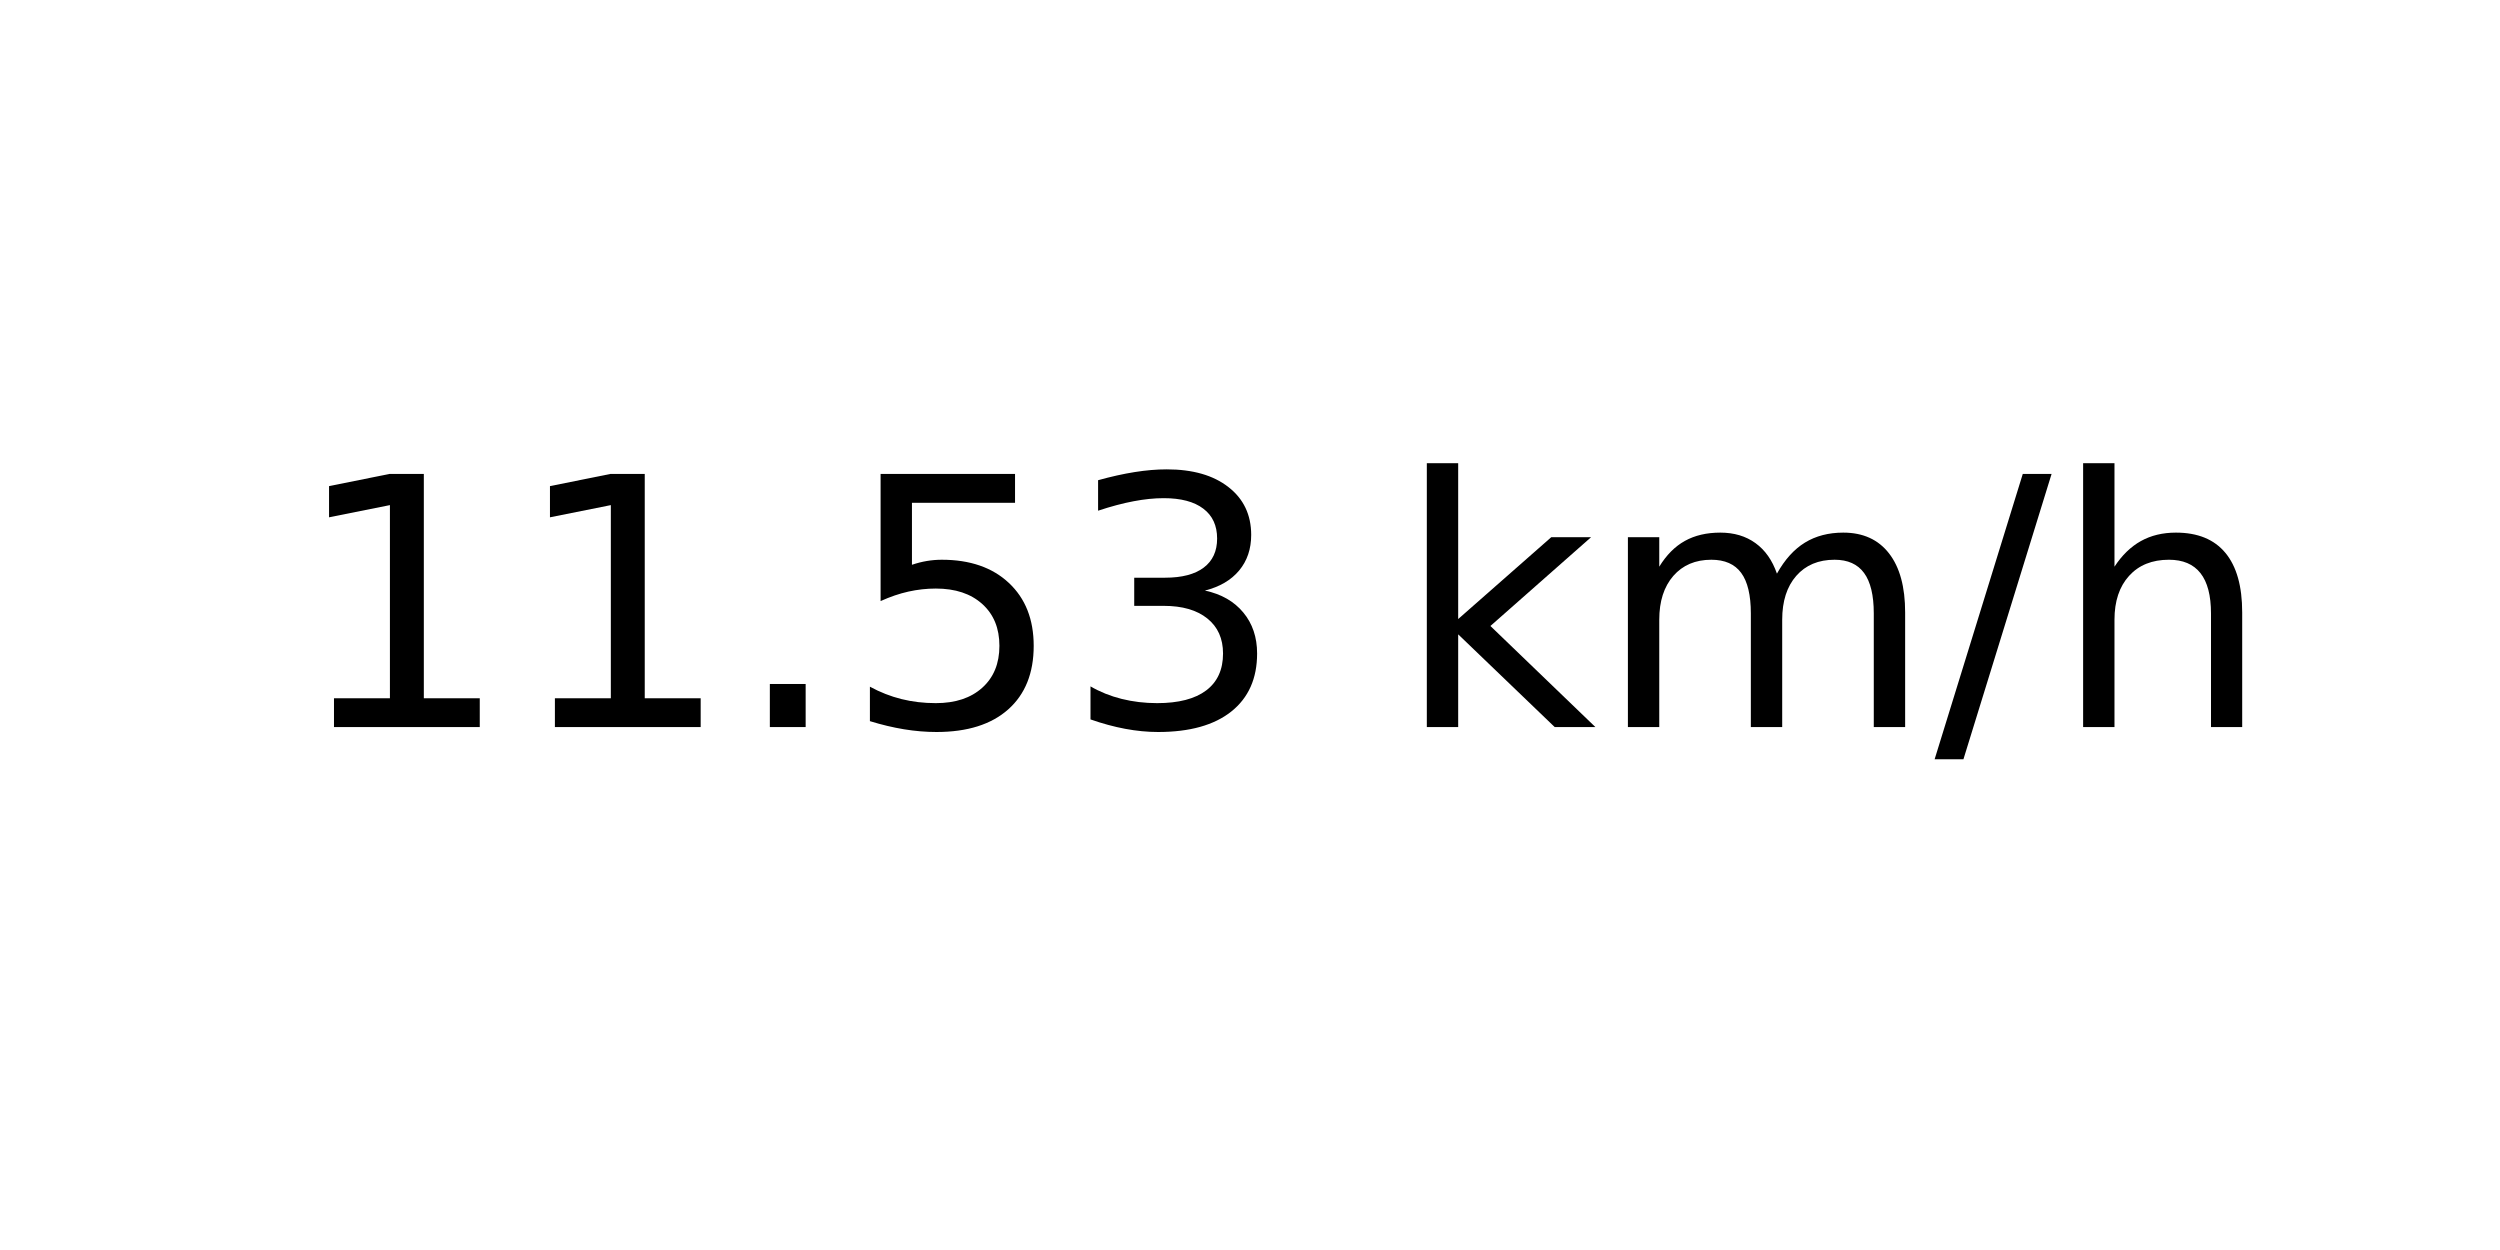
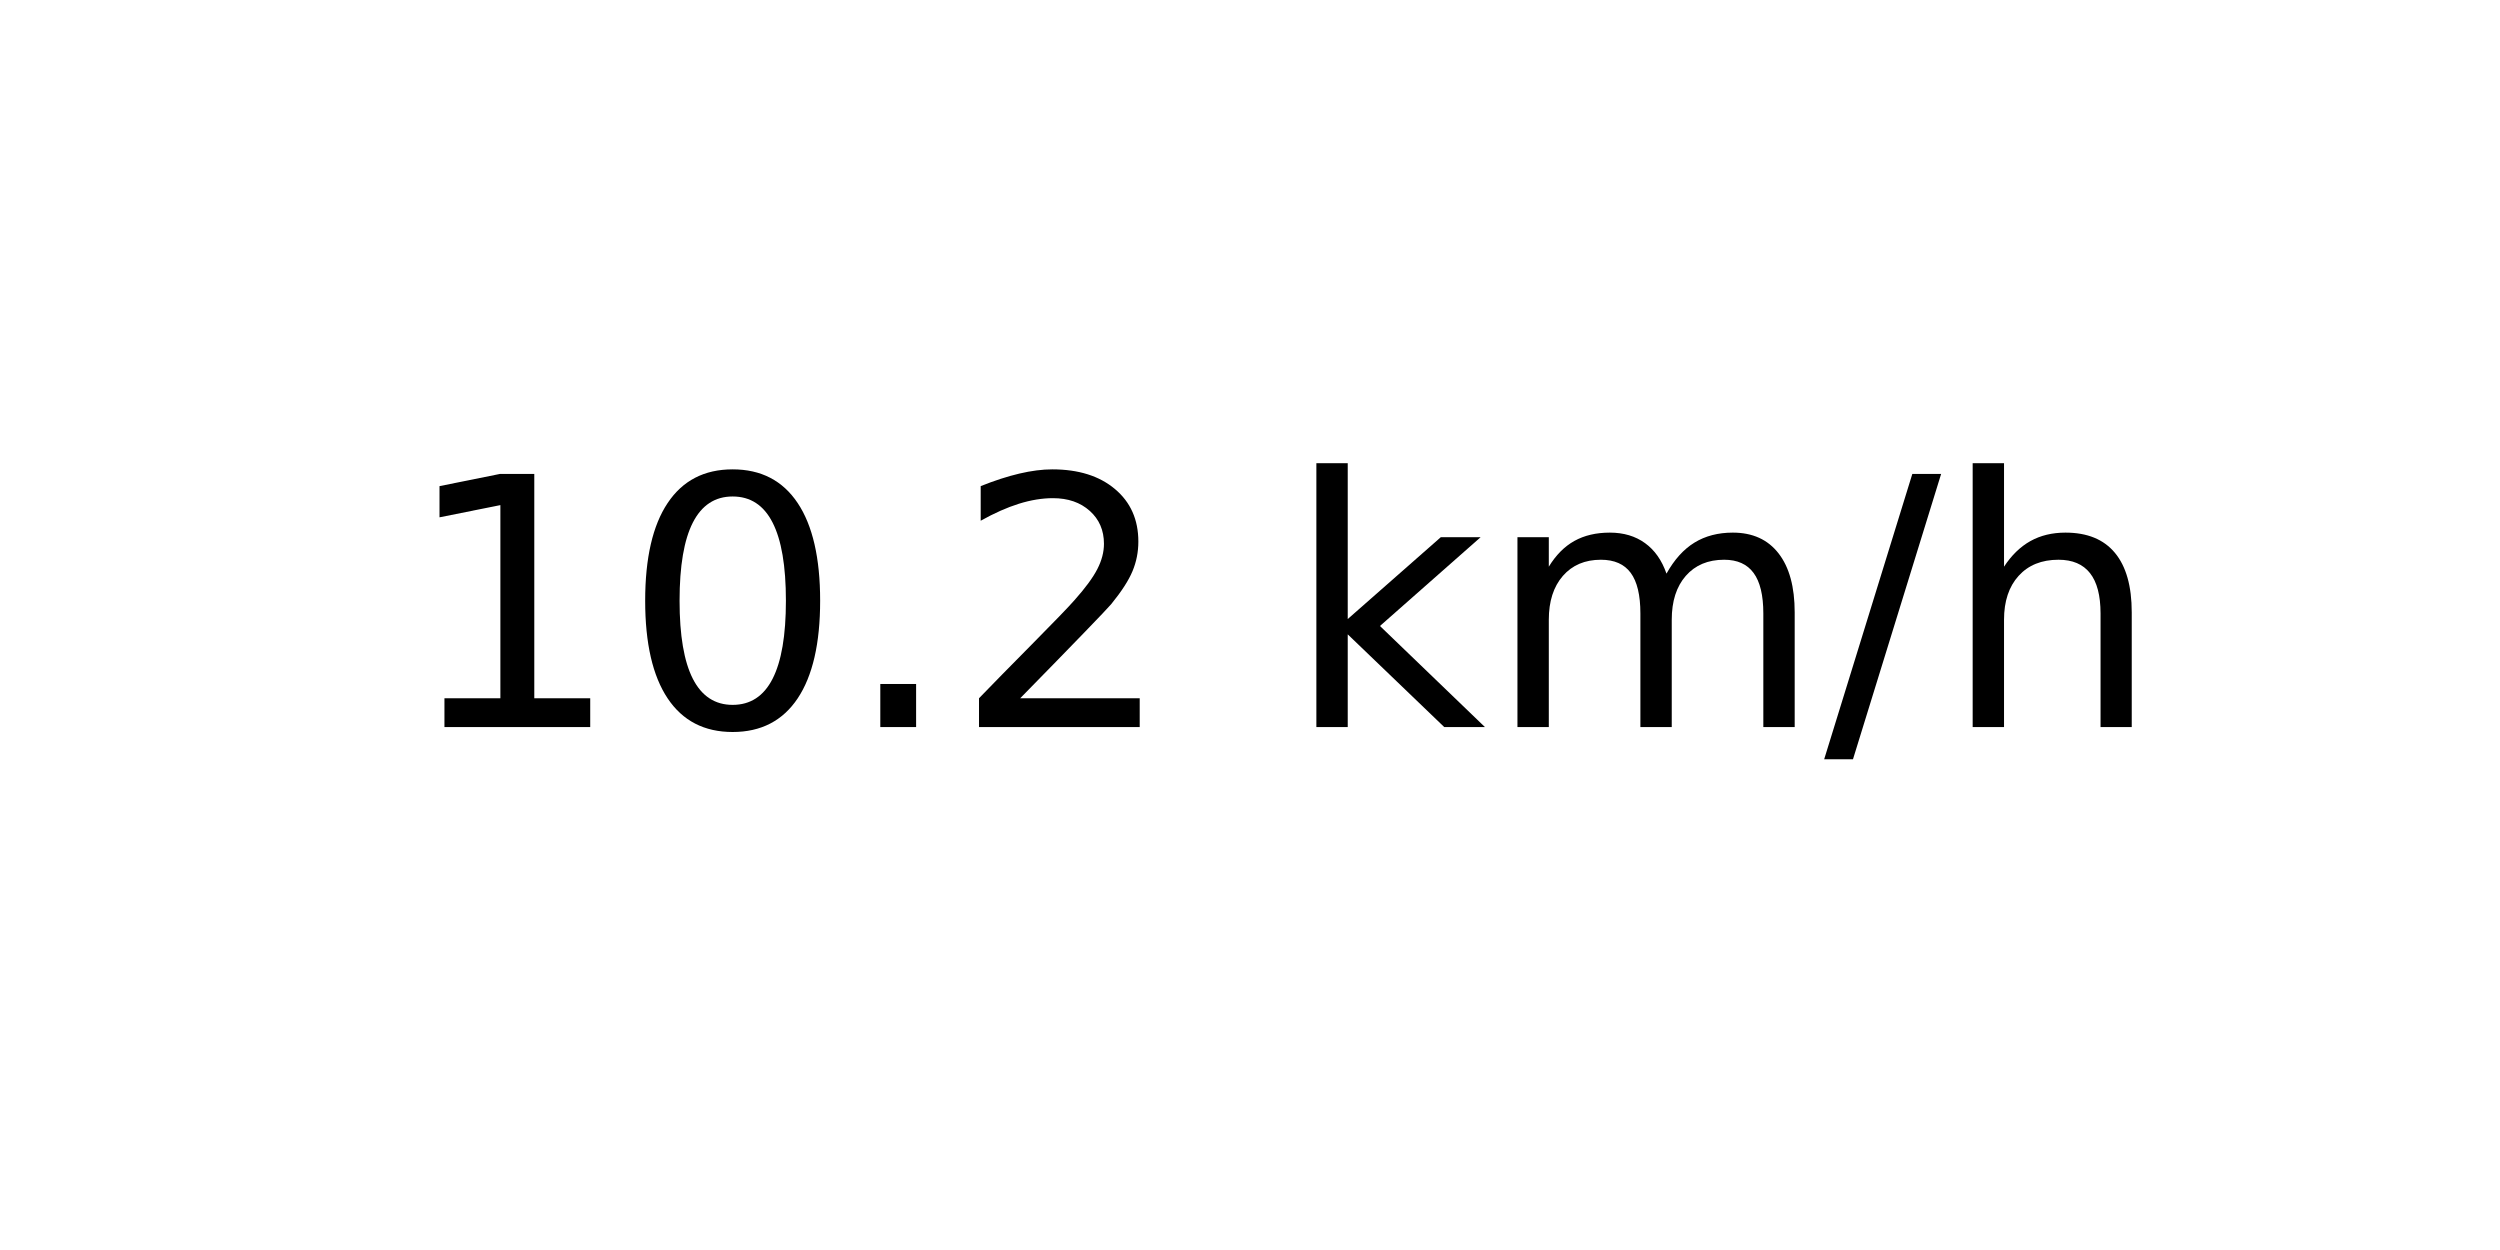
<svg xmlns="http://www.w3.org/2000/svg" xmlns:xlink="http://www.w3.org/1999/xlink" width="72pt" height="36pt" viewBox="0 0 72 36" version="1.1">
  <defs>
    <style type="text/css">*{stroke-linejoin: round; stroke-linecap: butt}</style>
  </defs>
  <g id="figure_1">
    <g id="axes_1">
      <g id="text_1">
-         <g transform="translate(8.378125 20.93937) scale(0.1 -0.1)">
+         <g transform="translate(11.55937 20.93937) scale(0.1 -0.1)">
          <defs>
            <path id="DejaVuSans-31" d="M 794 531  L 1825 531  L 1825 4091  L 703 3866  L 703 4441  L 1819 4666  L 2450 4666  L 2450 531  L 3481 531  L 3481 0  L 794 0  L 794 531  z " transform="scale(0.015625)" />
+             <path id="DejaVuSans-30" d="M 2034 4250  Q 1547 4250 1301 3770  Q 1056 3291 1056 2328  Q 1056 1369 1301 889  Q 1547 409 2034 409  Q 2525 409 2770 889  Q 3016 1369 3016 2328  Q 3016 3291 2770 3770  Q 2525 4250 2034 4250  z M 2034 4750  Q 2819 4750 3233 4129  Q 3647 3509 3647 2328  Q 3647 1150 3233 529  Q 2819 -91 2034 -91  Q 1250 -91 836 529  Q 422 1150 422 2328  Q 422 3509 836 4129  Q 1250 4750 2034 4750  z " transform="scale(0.015625)" />
            <path id="DejaVuSans-2e" d="M 684 794  L 1344 794  L 1344 0  L 684 0  L 684 794  z " transform="scale(0.015625)" />
-             <path id="DejaVuSans-35" d="M 691 4666  L 3169 4666  L 3169 4134  L 1269 4134  L 1269 2991  Q 1406 3038 1543 3061  Q 1681 3084 1819 3084  Q 2600 3084 3056 2656  Q 3513 2228 3513 1497  Q 3513 744 3044 326  Q 2575 -91 1722 -91  Q 1428 -91 1123 -41  Q 819 9 494 109  L 494 744  Q 775 591 1075 516  Q 1375 441 1709 441  Q 2250 441 2565 725  Q 2881 1009 2881 1497  Q 2881 1984 2565 2268  Q 2250 2553 1709 2553  Q 1456 2553 1204 2497  Q 953 2441 691 2322  L 691 4666  z " transform="scale(0.015625)" />
-             <path id="DejaVuSans-33" d="M 2597 2516  Q 3050 2419 3304 2112  Q 3559 1806 3559 1356  Q 3559 666 3084 287  Q 2609 -91 1734 -91  Q 1441 -91 1130 -33  Q 819 25 488 141  L 488 750  Q 750 597 1062 519  Q 1375 441 1716 441  Q 2309 441 2620 675  Q 2931 909 2931 1356  Q 2931 1769 2642 2001  Q 2353 2234 1838 2234  L 1294 2234  L 1294 2753  L 1863 2753  Q 2328 2753 2575 2939  Q 2822 3125 2822 3475  Q 2822 3834 2567 4026  Q 2313 4219 1838 4219  Q 1578 4219 1281 4162  Q 984 4106 628 3988  L 628 4550  Q 988 4650 1302 4700  Q 1616 4750 1894 4750  Q 2613 4750 3031 4423  Q 3450 4097 3450 3541  Q 3450 3153 3228 2886  Q 3006 2619 2597 2516  z " transform="scale(0.015625)" />
+             <path id="DejaVuSans-32" d="M 1228 531  L 3431 531  L 3431 0  L 469 0  L 469 531  Q 828 903 1448 1529  Q 2069 2156 2228 2338  Q 2531 2678 2651 2914  Q 2772 3150 2772 3378  Q 2772 3750 2511 3984  Q 2250 4219 1831 4219  Q 1534 4219 1204 4116  Q 875 4013 500 3803  L 500 4441  Q 881 4594 1212 4672  Q 1544 4750 1819 4750  Q 2544 4750 2975 4387  Q 3406 4025 3406 3419  Q 3406 3131 3298 2873  Q 3191 2616 2906 2266  Q 2828 2175 2409 1742  Q 1991 1309 1228 531  z " transform="scale(0.015625)" />
            <path id="DejaVuSans-20" transform="scale(0.015625)" />
            <path id="DejaVuSans-6b" d="M 581 4863  L 1159 4863  L 1159 1991  L 2875 3500  L 3609 3500  L 1753 1863  L 3688 0  L 2938 0  L 1159 1709  L 1159 0  L 581 0  L 581 4863  z " transform="scale(0.015625)" />
            <path id="DejaVuSans-6d" d="M 3328 2828  Q 3544 3216 3844 3400  Q 4144 3584 4550 3584  Q 5097 3584 5394 3201  Q 5691 2819 5691 2113  L 5691 0  L 5113 0  L 5113 2094  Q 5113 2597 4934 2840  Q 4756 3084 4391 3084  Q 3944 3084 3684 2787  Q 3425 2491 3425 1978  L 3425 0  L 2847 0  L 2847 2094  Q 2847 2600 2669 2842  Q 2491 3084 2119 3084  Q 1678 3084 1418 2786  Q 1159 2488 1159 1978  L 1159 0  L 581 0  L 581 3500  L 1159 3500  L 1159 2956  Q 1356 3278 1631 3431  Q 1906 3584 2284 3584  Q 2666 3584 2933 3390  Q 3200 3197 3328 2828  z " transform="scale(0.015625)" />
            <path id="DejaVuSans-2f" d="M 1625 4666  L 2156 4666  L 531 -594  L 0 -594  L 1625 4666  z " transform="scale(0.015625)" />
            <path id="DejaVuSans-68" d="M 3513 2113  L 3513 0  L 2938 0  L 2938 2094  Q 2938 2591 2744 2837  Q 2550 3084 2163 3084  Q 1697 3084 1428 2787  Q 1159 2491 1159 1978  L 1159 0  L 581 0  L 581 4863  L 1159 4863  L 1159 2956  Q 1366 3272 1645 3428  Q 1925 3584 2291 3584  Q 2894 3584 3203 3211  Q 3513 2838 3513 2113  z " transform="scale(0.015625)" />
          </defs>
          <use xlink:href="#DejaVuSans-31" />
-           <use xlink:href="#DejaVuSans-31" x="63.623" />
+           <use xlink:href="#DejaVuSans-30" x="63.623" />
          <use xlink:href="#DejaVuSans-2e" x="127.246" />
-           <use xlink:href="#DejaVuSans-35" x="159.033" />
-           <use xlink:href="#DejaVuSans-33" x="222.656" />
-           <use xlink:href="#DejaVuSans-20" x="286.279" />
-           <use xlink:href="#DejaVuSans-6b" x="318.066" />
-           <use xlink:href="#DejaVuSans-6d" x="375.977" />
-           <use xlink:href="#DejaVuSans-2f" x="473.389" />
-           <use xlink:href="#DejaVuSans-68" x="507.08" />
+           <use xlink:href="#DejaVuSans-32" x="159.033" />
+           <use xlink:href="#DejaVuSans-20" x="222.656" />
+           <use xlink:href="#DejaVuSans-6b" x="254.443" />
+           <use xlink:href="#DejaVuSans-6d" x="312.354" />
+           <use xlink:href="#DejaVuSans-2f" x="409.766" />
+           <use xlink:href="#DejaVuSans-68" x="443.457" />
        </g>
      </g>
    </g>
  </g>
</svg>
